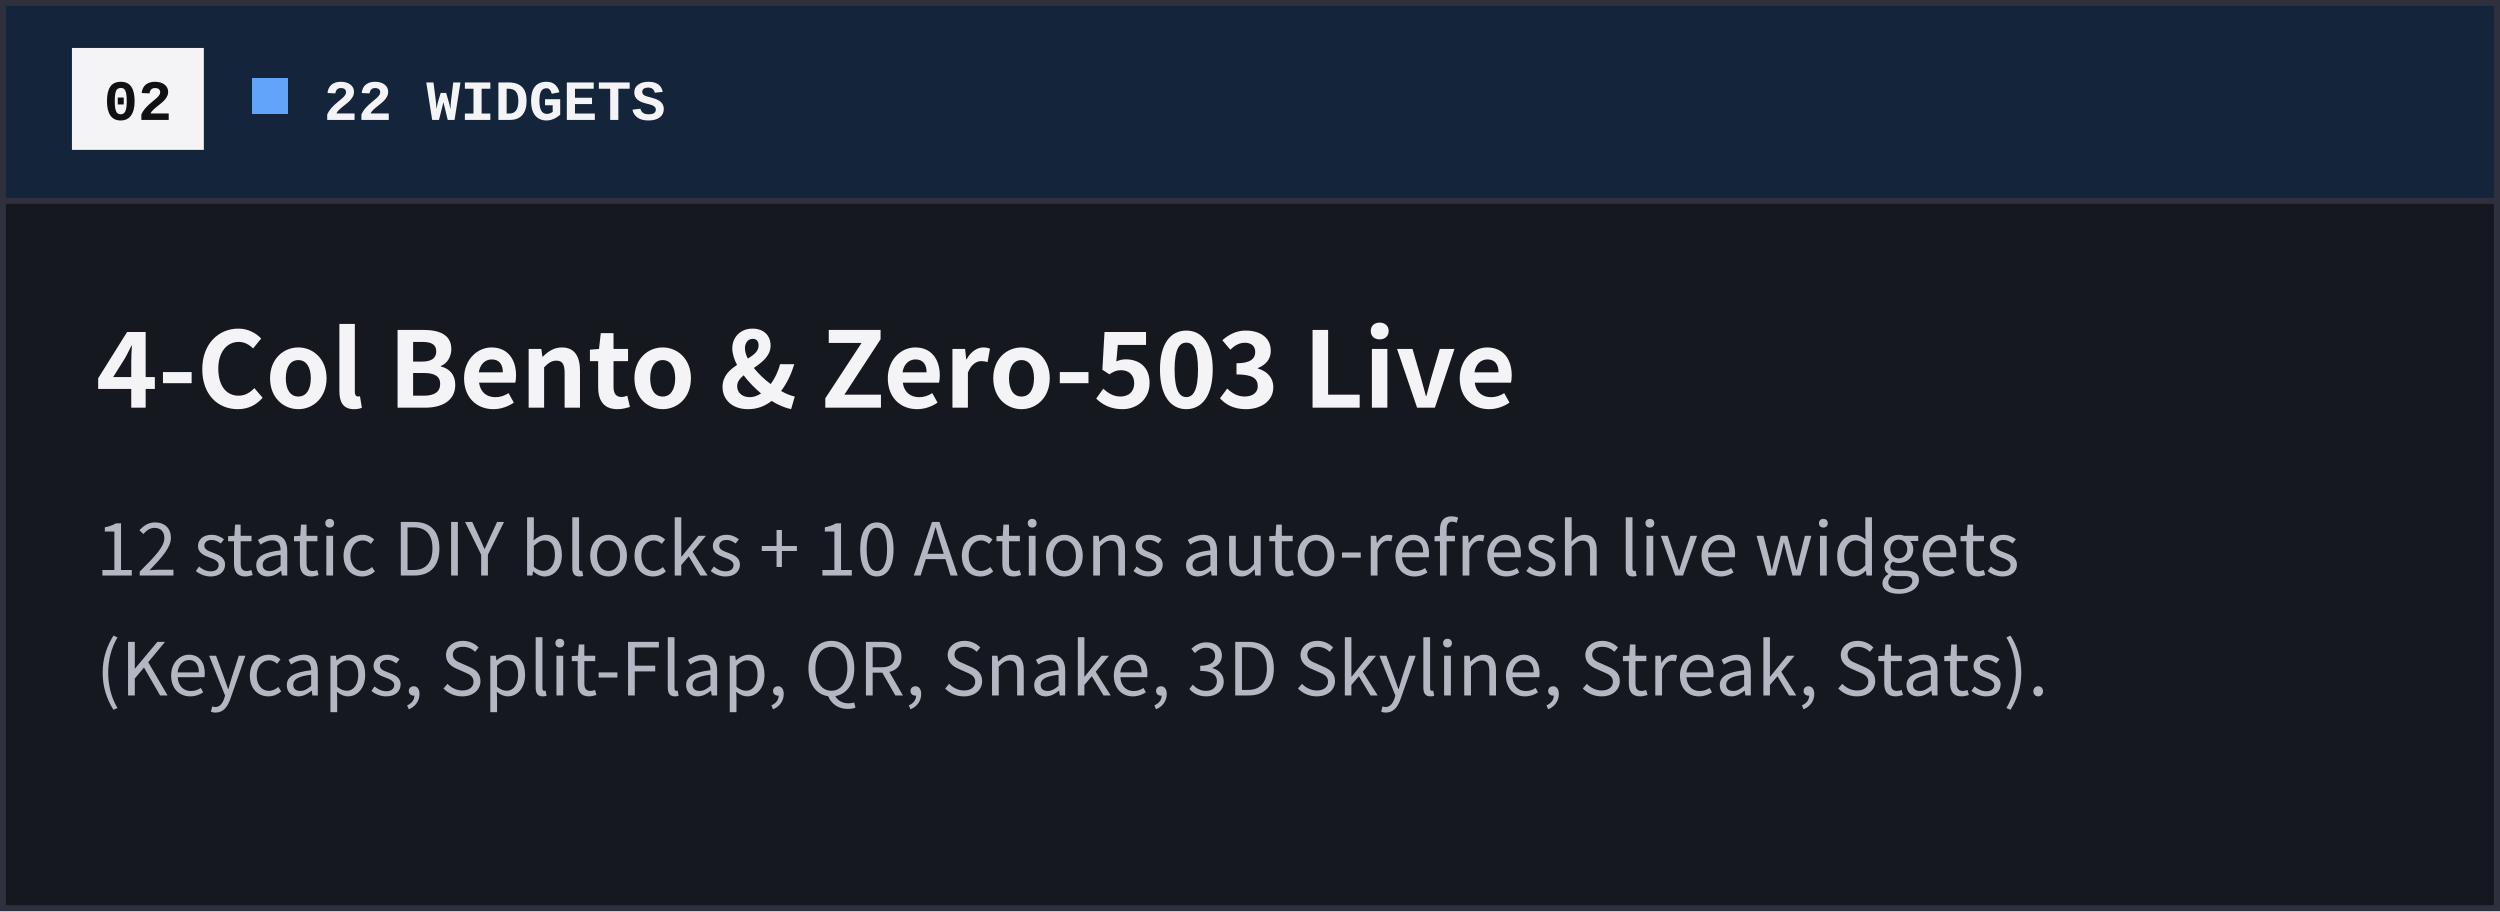
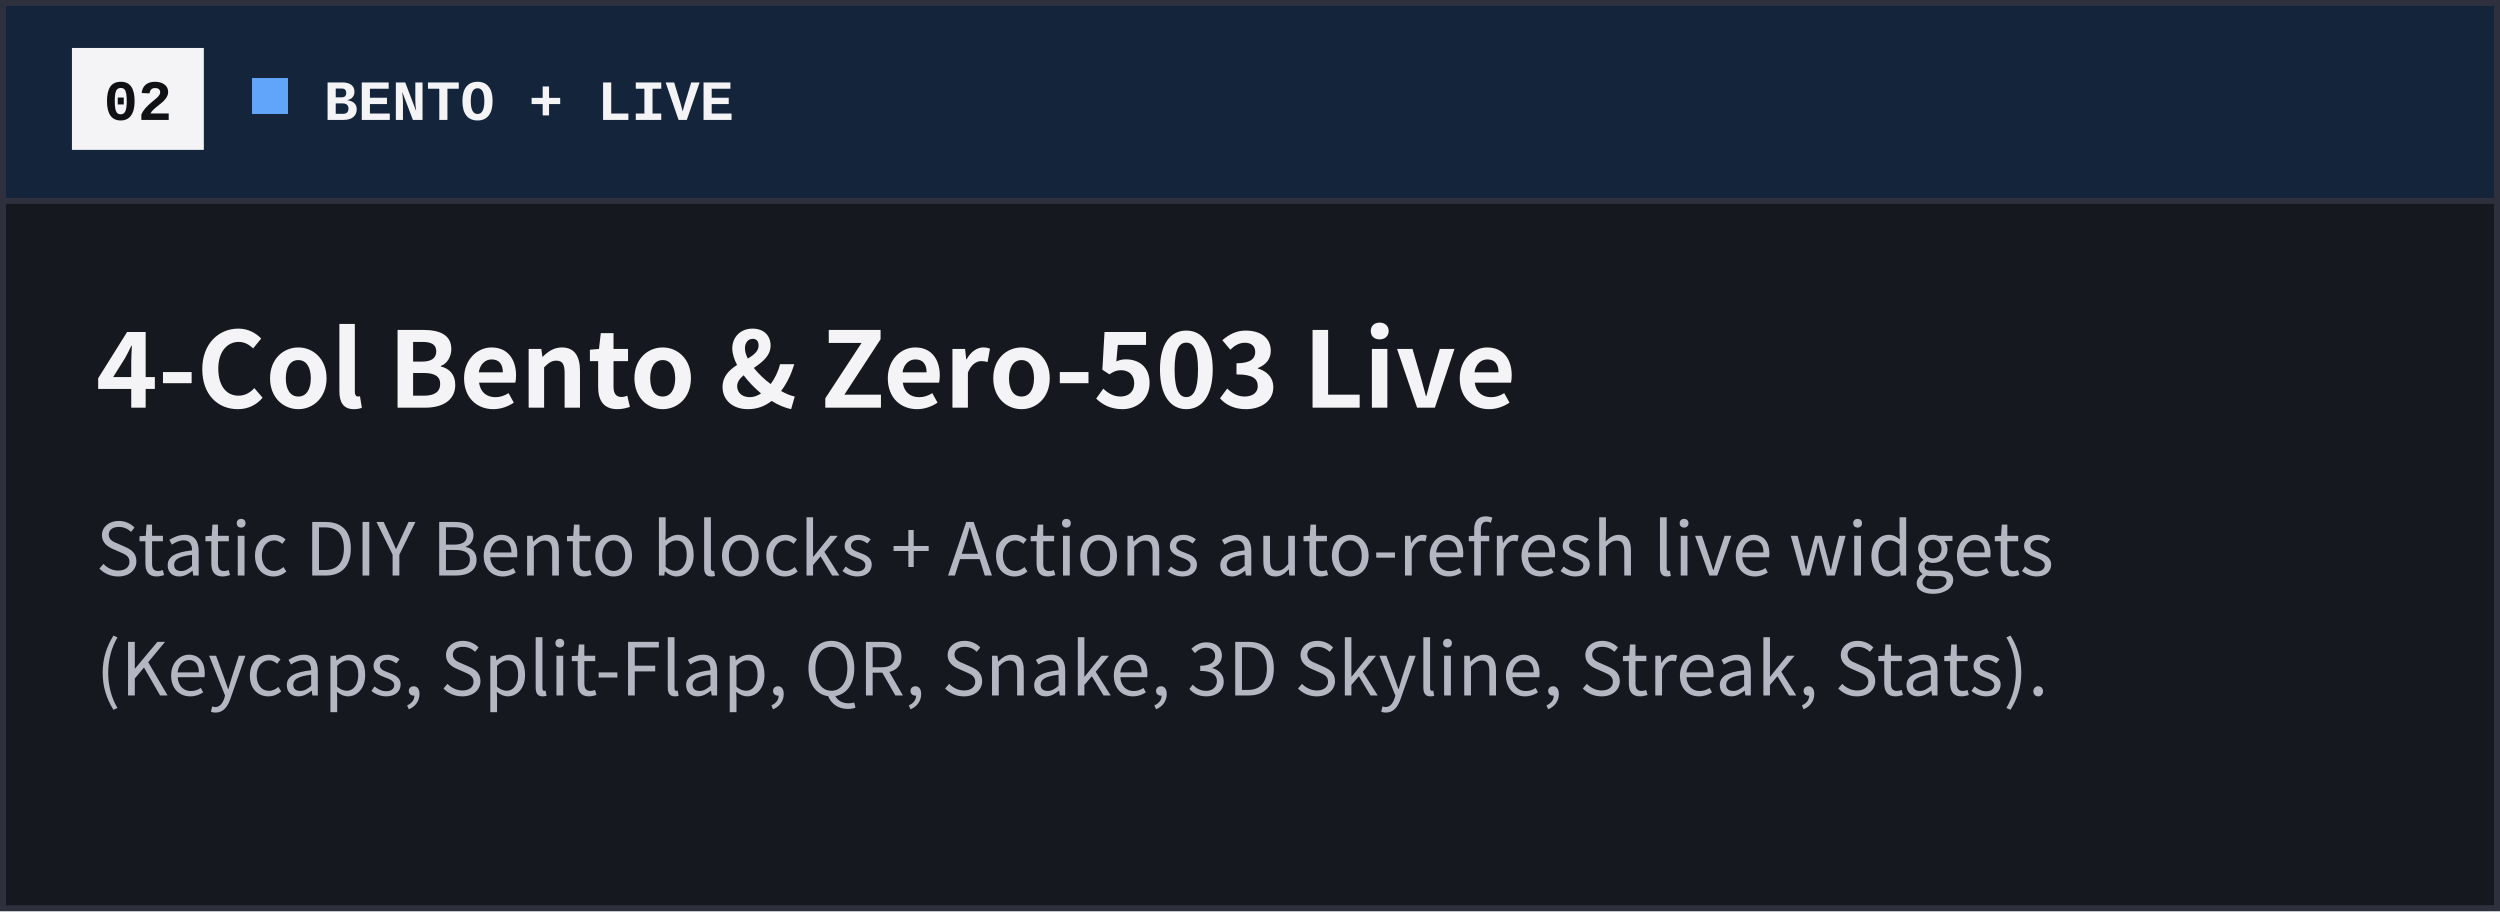
<svg xmlns="http://www.w3.org/2000/svg" width="417" height="152" viewBox="0 0 417 152" role="img" aria-label="4-Col Bento &amp; Zero-503 Live">
  <rect x="0.5" y="0.5" width="416" height="151" fill="#16181F" stroke="#2E313D" stroke-width="1" />
  <rect x="1" y="1" width="415" height="32" fill="#14243A" />
  <line x1="0.5" y1="33.5" x2="416.5" y2="33.5" stroke="#2E313D" stroke-width="1" />
  <rect x="12" y="8" width="22" height="17" fill="#F4F4F6" />
  <text x="23" y="20" text-anchor="middle" font-family="&quot;JetBrains Mono&quot;, &quot;SFMono-Regular&quot;, Consolas, &quot;Liberation Mono&quot;, Menlo, monospace" font-size="9.5" font-weight="700" fill="#101115">02</text>
  <rect x="42" y="13" width="6" height="6" fill="#60A5FA" shape-rendering="crispEdges" />
-   <text x="54" y="20" font-family="&quot;JetBrains Mono&quot;, &quot;SFMono-Regular&quot;, Consolas, &quot;Liberation Mono&quot;, Menlo, monospace" font-size="9.5" font-weight="700" fill="#F4F4F6">22 WIDGETS</text>
+   <text x="54" y="20" font-family="&quot;JetBrains Mono&quot;, &quot;SFMono-Regular&quot;, Consolas, &quot;Liberation Mono&quot;, Menlo, monospace" font-size="9.5" font-weight="700" fill="#F4F4F6">BENTO + LIVE</text>
  <text x="16" y="68" font-family="&quot;Inter Tight&quot;, -apple-system, BlinkMacSystemFont, &quot;Segoe UI&quot;, &quot;Noto Sans CJK SC&quot;, Arial, sans-serif" font-size="17.5" font-weight="800" fill="#F4F4F6">4-Col Bento &amp; Zero-503 Live</text>
-   <text x="16" y="96" font-family="&quot;Inter Tight&quot;, -apple-system, BlinkMacSystemFont, &quot;Segoe UI&quot;, &quot;Noto Sans CJK SC&quot;, Arial, sans-serif" font-size="12.2" fill="#B4B6C2">12 static DIY blocks + 10 Actions auto-refresh live widgets</text>
+   <text x="16" y="96" font-family="&quot;Inter Tight&quot;, -apple-system, BlinkMacSystemFont, &quot;Segoe UI&quot;, &quot;Noto Sans CJK SC&quot;, Arial, sans-serif" font-size="12.2" fill="#B4B6C2">Static DIY Bento blocks + Actions auto-refresh live widgets</text>
  <text x="16" y="116" font-family="&quot;Inter Tight&quot;, -apple-system, BlinkMacSystemFont, &quot;Segoe UI&quot;, &quot;Noto Sans CJK SC&quot;, Arial, sans-serif" font-size="12.2" fill="#B4B6C2">(Keycaps, Split-Flap, QR, Snake, 3D Skyline, Streak, Stats).</text>
</svg>
